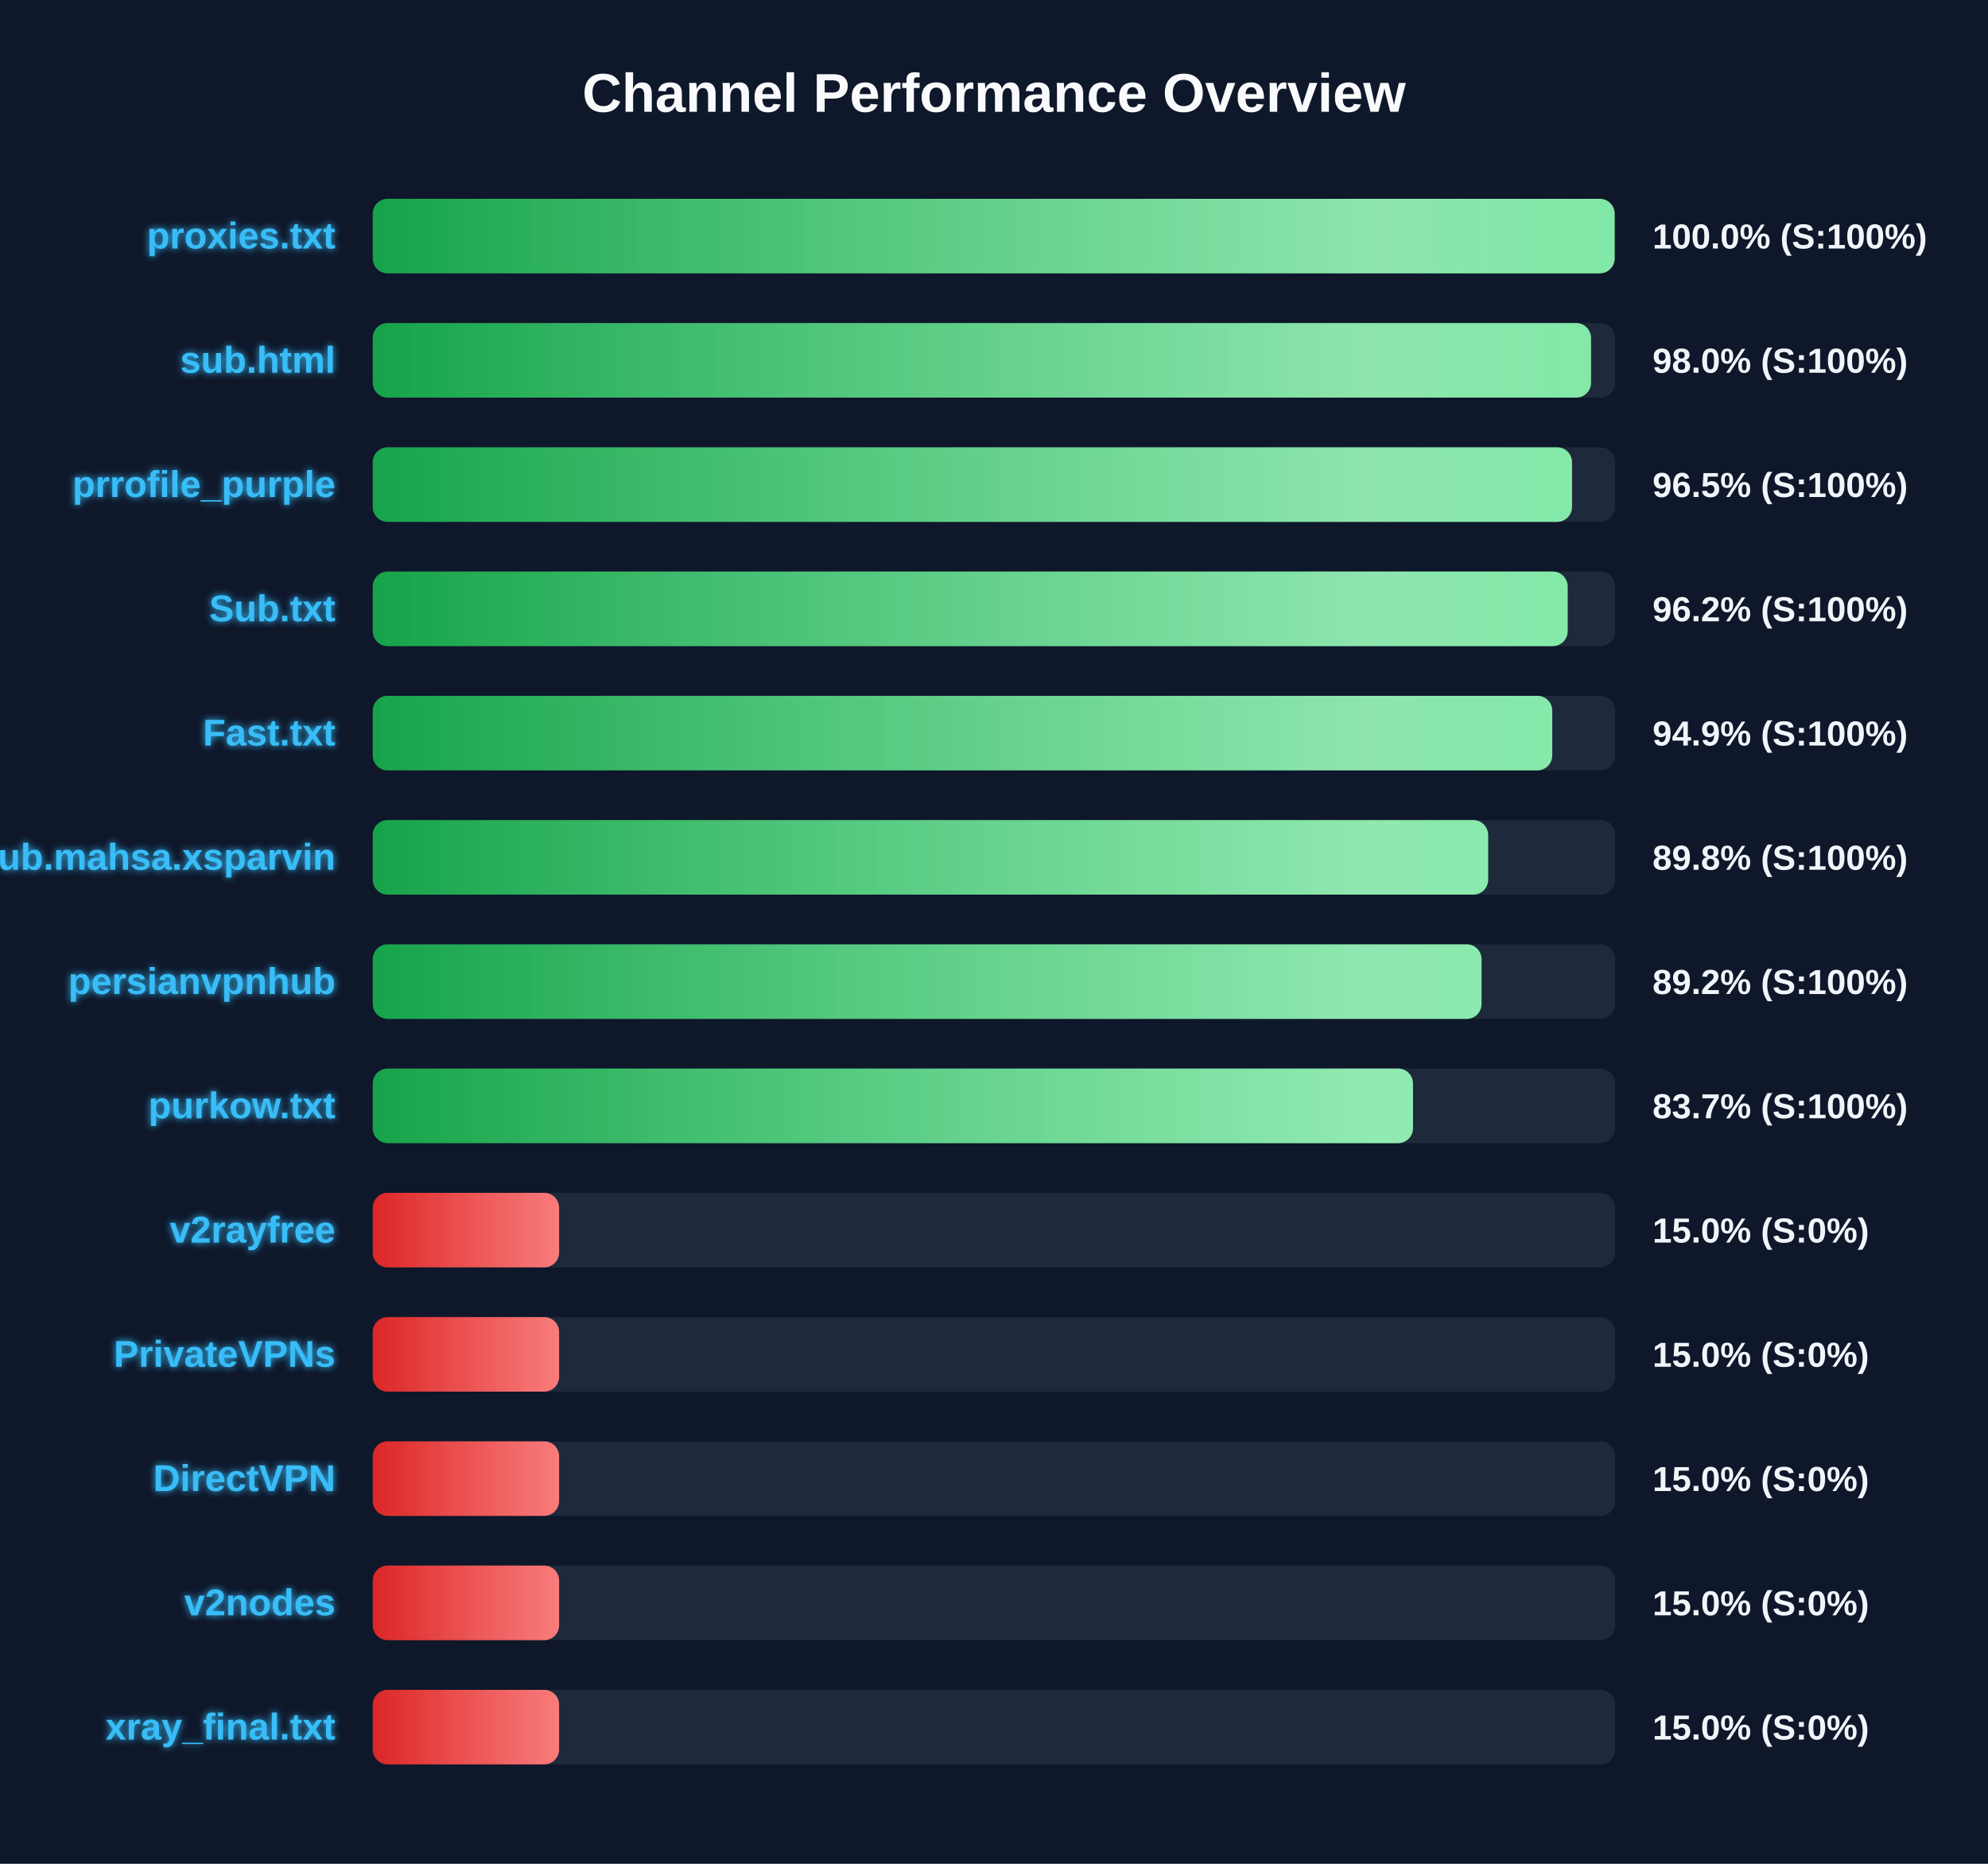
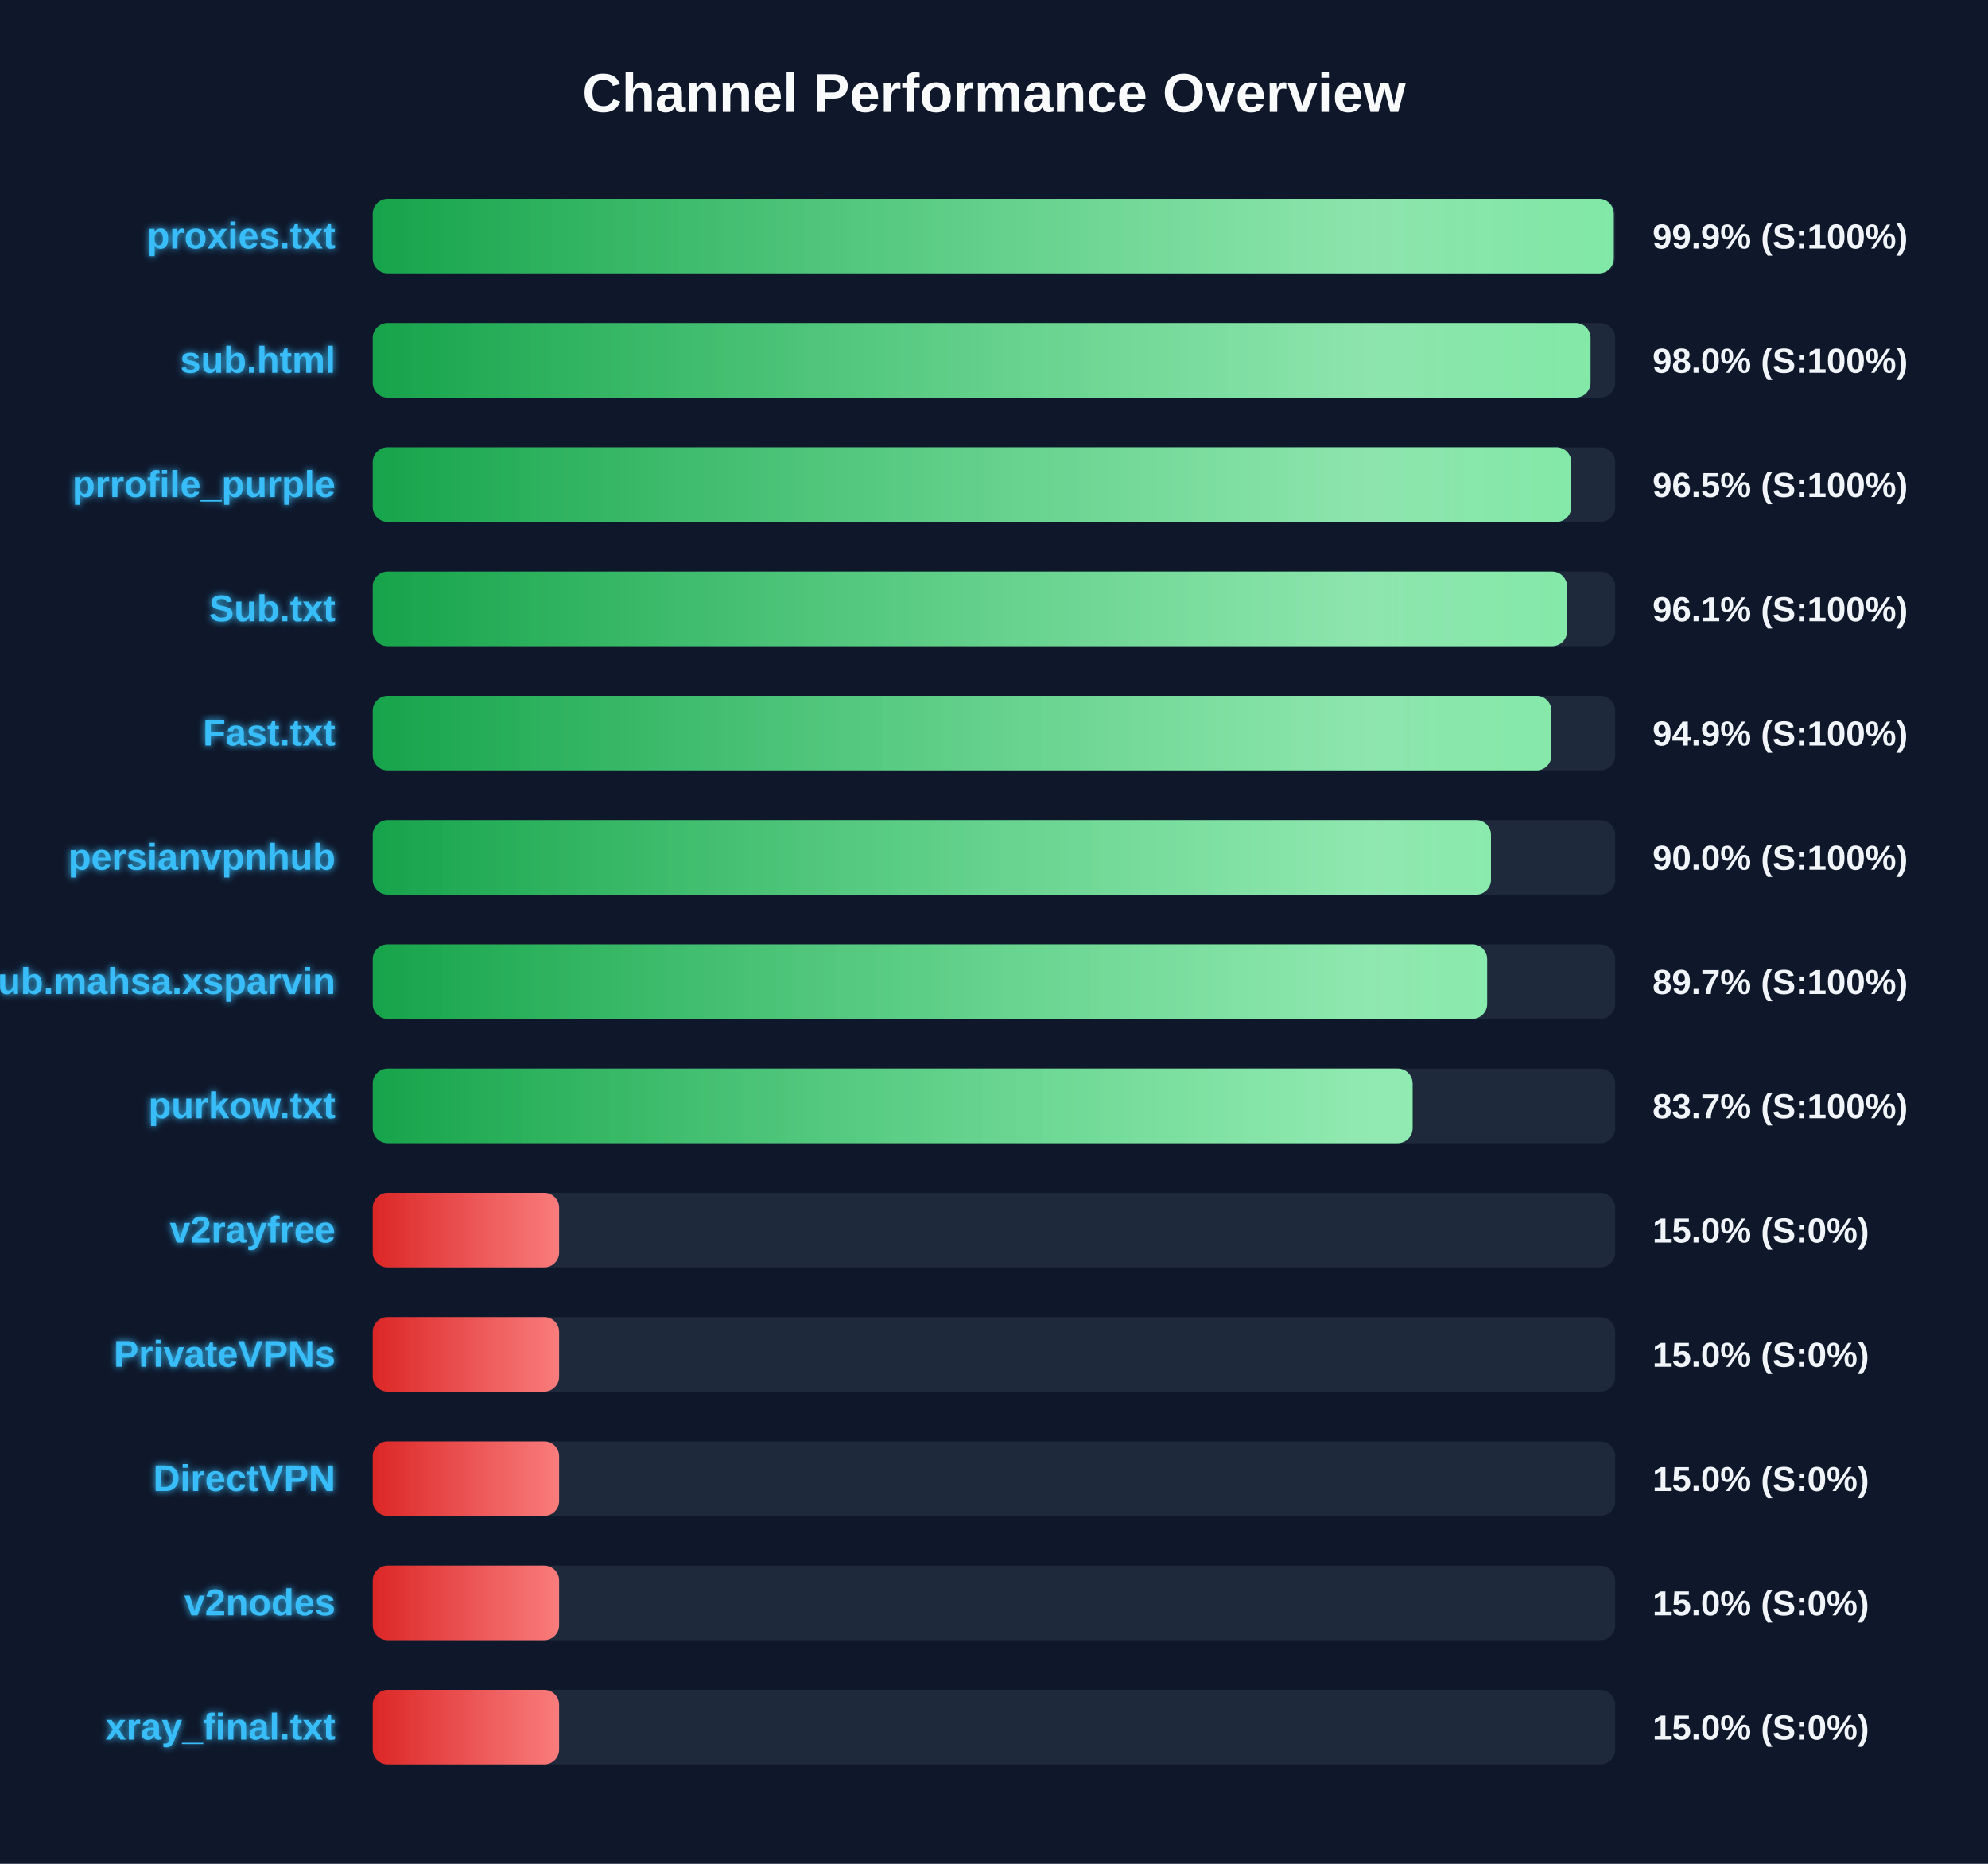
<svg xmlns="http://www.w3.org/2000/svg" width="800" height="750" version="1.1">
  <defs>
    <linearGradient id="grad-green" x1="0%" y1="0%" x2="100%" y2="0%">
      <stop offset="0%" stop-color="#16a34a" />
      <stop offset="100%" stop-color="#4ade80" />
    </linearGradient>
    <linearGradient id="grad-yellow" x1="0%" y1="0%" x2="100%" y2="0%">
      <stop offset="0%" stop-color="#ca8a04" />
      <stop offset="100%" stop-color="#fde047" />
    </linearGradient>
    <linearGradient id="grad-red" x1="0%" y1="0%" x2="100%" y2="0%">
      <stop offset="0%" stop-color="#dc2626" />
      <stop offset="100%" stop-color="#f87171" />
    </linearGradient>
    <linearGradient id="shimmer" x1="0%" y1="0%" x2="100%" y2="0%">
      <stop offset="0%" stop-color="rgba(255,255,255,0)" />
      <stop offset="50%" stop-color="rgba(255,255,255,0.4)" />
      <stop offset="100%" stop-color="rgba(255,255,255,0)" />
    </linearGradient>
    <filter id="glow" x="-20%" y="-20%" width="140%" height="140%">
      <feGaussianBlur stdDeviation="1.5" result="blur" />
      <feComposite in="SourceGraphic" in2="blur" operator="over" />
    </filter>
  </defs>
  <style>
        .bg-rect { fill: #0f172a; }
        .title { font: bold 22px 'Segoe UI', Arial, sans-serif; fill: #f8fafc; }
        .row { font: bold 15px 'Segoe UI', Arial, sans-serif; fill: #38bdf8; filter: url(#glow); }
        .score { font: bold 14px 'Segoe UI', Arial, sans-serif; fill: #f1f5f9; }
        @keyframes shimmer-anim {
            0% { transform: translateX(-100%); }
            100% { transform: translateX(200%); }
        }
        .shimmer-rect {
            animation: shimmer-anim 2.5s infinite linear;
        }
    </style>
  <rect width="100%" height="100%" class="bg-rect" />
  <text x="400" y="45" text-anchor="middle" class="title">Channel Performance Overview</text>
  <rect x="150" y="80" width="500" height="30" fill="#1e293b" rx="6" />
  <clipPath id="clip-0">
-     <rect x="150" y="80" width="499.75" height="30" rx="6" />
+     <rect x="150" y="80" width="499.4" height="30" rx="6" />
  </clipPath>
-   <rect x="150" y="80" width="499.75" height="30" fill="url(#grad-green)" rx="6" />
+   <rect x="150" y="80" width="499.4" height="30" fill="url(#grad-green)" rx="6" />
  <g clip-path="url(#clip-0)">
    <rect x="150" y="80" width="100%" height="30" fill="url(#shimmer)" class="shimmer-rect" />
  </g>
  <text x="135" y="100" text-anchor="end" class="row">proxies.txt</text>
-   <text x="665" y="100" text-anchor="start" class="score">100.0% (S:100%)</text>
+   <text x="665" y="100" text-anchor="start" class="score">99.9% (S:100%)</text>
  <rect x="150" y="130" width="500" height="30" fill="#1e293b" rx="6" />
  <clipPath id="clip-1">
-     <rect x="150" y="130" width="490.25" height="30" rx="6" />
+     <rect x="150" y="130" width="490.05" height="30" rx="6" />
  </clipPath>
-   <rect x="150" y="130" width="490.25" height="30" fill="url(#grad-green)" rx="6" />
+   <rect x="150" y="130" width="490.05" height="30" fill="url(#grad-green)" rx="6" />
  <g clip-path="url(#clip-1)">
    <rect x="150" y="130" width="100%" height="30" fill="url(#shimmer)" class="shimmer-rect" />
  </g>
  <text x="135" y="150" text-anchor="end" class="row">sub.html</text>
  <text x="665" y="150" text-anchor="start" class="score">98.0% (S:100%)</text>
  <rect x="150" y="180" width="500" height="30" fill="#1e293b" rx="6" />
  <clipPath id="clip-2">
-     <rect x="150" y="180" width="482.6" height="30" rx="6" />
+     <rect x="150" y="180" width="482.3" height="30" rx="6" />
  </clipPath>
-   <rect x="150" y="180" width="482.6" height="30" fill="url(#grad-green)" rx="6" />
+   <rect x="150" y="180" width="482.3" height="30" fill="url(#grad-green)" rx="6" />
  <g clip-path="url(#clip-2)">
    <rect x="150" y="180" width="100%" height="30" fill="url(#shimmer)" class="shimmer-rect" />
  </g>
  <text x="135" y="200" text-anchor="end" class="row">prrofile_purple</text>
  <text x="665" y="200" text-anchor="start" class="score">96.5% (S:100%)</text>
  <rect x="150" y="230" width="500" height="30" fill="#1e293b" rx="6" />
  <clipPath id="clip-3">
-     <rect x="150" y="230" width="480.85" height="30" rx="6" />
+     <rect x="150" y="230" width="480.6" height="30" rx="6" />
  </clipPath>
-   <rect x="150" y="230" width="480.85" height="30" fill="url(#grad-green)" rx="6" />
+   <rect x="150" y="230" width="480.6" height="30" fill="url(#grad-green)" rx="6" />
  <g clip-path="url(#clip-3)">
    <rect x="150" y="230" width="100%" height="30" fill="url(#shimmer)" class="shimmer-rect" />
  </g>
  <text x="135" y="250" text-anchor="end" class="row">Sub.txt</text>
-   <text x="665" y="250" text-anchor="start" class="score">96.2% (S:100%)</text>
+   <text x="665" y="250" text-anchor="start" class="score">96.1% (S:100%)</text>
  <rect x="150" y="280" width="500" height="30" fill="#1e293b" rx="6" />
  <clipPath id="clip-4">
-     <rect x="150" y="280" width="474.65" height="30" rx="6" />
+     <rect x="150" y="280" width="474.3" height="30" rx="6" />
  </clipPath>
-   <rect x="150" y="280" width="474.65" height="30" fill="url(#grad-green)" rx="6" />
+   <rect x="150" y="280" width="474.3" height="30" fill="url(#grad-green)" rx="6" />
  <g clip-path="url(#clip-4)">
    <rect x="150" y="280" width="100%" height="30" fill="url(#shimmer)" class="shimmer-rect" />
  </g>
  <text x="135" y="300" text-anchor="end" class="row">Fast.txt</text>
  <text x="665" y="300" text-anchor="start" class="score">94.9% (S:100%)</text>
  <rect x="150" y="330" width="500" height="30" fill="#1e293b" rx="6" />
  <clipPath id="clip-5">
-     <rect x="150" y="330" width="448.85" height="30" rx="6" />
+     <rect x="150" y="330" width="450.0" height="30" rx="6" />
  </clipPath>
-   <rect x="150" y="330" width="448.85" height="30" fill="url(#grad-green)" rx="6" />
+   <rect x="150" y="330" width="450.0" height="30" fill="url(#grad-green)" rx="6" />
  <g clip-path="url(#clip-5)">
    <rect x="150" y="330" width="100%" height="30" fill="url(#shimmer)" class="shimmer-rect" />
  </g>
-   <text x="135" y="350" text-anchor="end" class="row">Sub.mahsa.xsparvin</text>
-   <text x="665" y="350" text-anchor="start" class="score">89.8% (S:100%)</text>
+   <text x="135" y="350" text-anchor="end" class="row">persianvpnhub</text>
+   <text x="665" y="350" text-anchor="start" class="score">90.0% (S:100%)</text>
  <rect x="150" y="380" width="500" height="30" fill="#1e293b" rx="6" />
  <clipPath id="clip-6">
-     <rect x="150" y="380" width="446.2" height="30" rx="6" />
+     <rect x="150" y="380" width="448.45" height="30" rx="6" />
  </clipPath>
-   <rect x="150" y="380" width="446.2" height="30" fill="url(#grad-green)" rx="6" />
+   <rect x="150" y="380" width="448.45" height="30" fill="url(#grad-green)" rx="6" />
  <g clip-path="url(#clip-6)">
    <rect x="150" y="380" width="100%" height="30" fill="url(#shimmer)" class="shimmer-rect" />
  </g>
-   <text x="135" y="400" text-anchor="end" class="row">persianvpnhub</text>
-   <text x="665" y="400" text-anchor="start" class="score">89.2% (S:100%)</text>
+   <text x="135" y="400" text-anchor="end" class="row">Sub.mahsa.xsparvin</text>
+   <text x="665" y="400" text-anchor="start" class="score">89.7% (S:100%)</text>
  <rect x="150" y="430" width="500" height="30" fill="#1e293b" rx="6" />
  <clipPath id="clip-7">
-     <rect x="150" y="430" width="418.6" height="30" rx="6" />
+     <rect x="150" y="430" width="418.45" height="30" rx="6" />
  </clipPath>
-   <rect x="150" y="430" width="418.6" height="30" fill="url(#grad-green)" rx="6" />
+   <rect x="150" y="430" width="418.45" height="30" fill="url(#grad-green)" rx="6" />
  <g clip-path="url(#clip-7)">
    <rect x="150" y="430" width="100%" height="30" fill="url(#shimmer)" class="shimmer-rect" />
  </g>
  <text x="135" y="450" text-anchor="end" class="row">purkow.txt</text>
  <text x="665" y="450" text-anchor="start" class="score">83.7% (S:100%)</text>
  <rect x="150" y="480" width="500" height="30" fill="#1e293b" rx="6" />
  <clipPath id="clip-8">
    <rect x="150" y="480" width="75.0" height="30" rx="6" />
  </clipPath>
  <rect x="150" y="480" width="75.0" height="30" fill="url(#grad-red)" rx="6" />
  <g clip-path="url(#clip-8)">
    <rect x="150" y="480" width="100%" height="30" fill="url(#shimmer)" class="shimmer-rect" />
  </g>
  <text x="135" y="500" text-anchor="end" class="row">v2rayfree</text>
  <text x="665" y="500" text-anchor="start" class="score">15.0% (S:0%)</text>
  <rect x="150" y="530" width="500" height="30" fill="#1e293b" rx="6" />
  <clipPath id="clip-9">
    <rect x="150" y="530" width="75.0" height="30" rx="6" />
  </clipPath>
  <rect x="150" y="530" width="75.0" height="30" fill="url(#grad-red)" rx="6" />
  <g clip-path="url(#clip-9)">
    <rect x="150" y="530" width="100%" height="30" fill="url(#shimmer)" class="shimmer-rect" />
  </g>
  <text x="135" y="550" text-anchor="end" class="row">PrivateVPNs</text>
  <text x="665" y="550" text-anchor="start" class="score">15.0% (S:0%)</text>
  <rect x="150" y="580" width="500" height="30" fill="#1e293b" rx="6" />
  <clipPath id="clip-10">
    <rect x="150" y="580" width="75.0" height="30" rx="6" />
  </clipPath>
  <rect x="150" y="580" width="75.0" height="30" fill="url(#grad-red)" rx="6" />
  <g clip-path="url(#clip-10)">
    <rect x="150" y="580" width="100%" height="30" fill="url(#shimmer)" class="shimmer-rect" />
  </g>
  <text x="135" y="600" text-anchor="end" class="row">DirectVPN</text>
  <text x="665" y="600" text-anchor="start" class="score">15.0% (S:0%)</text>
  <rect x="150" y="630" width="500" height="30" fill="#1e293b" rx="6" />
  <clipPath id="clip-11">
    <rect x="150" y="630" width="75.0" height="30" rx="6" />
  </clipPath>
  <rect x="150" y="630" width="75.0" height="30" fill="url(#grad-red)" rx="6" />
  <g clip-path="url(#clip-11)">
    <rect x="150" y="630" width="100%" height="30" fill="url(#shimmer)" class="shimmer-rect" />
  </g>
  <text x="135" y="650" text-anchor="end" class="row">v2nodes</text>
  <text x="665" y="650" text-anchor="start" class="score">15.0% (S:0%)</text>
  <rect x="150" y="680" width="500" height="30" fill="#1e293b" rx="6" />
  <clipPath id="clip-12">
    <rect x="150" y="680" width="75.0" height="30" rx="6" />
  </clipPath>
  <rect x="150" y="680" width="75.0" height="30" fill="url(#grad-red)" rx="6" />
  <g clip-path="url(#clip-12)">
    <rect x="150" y="680" width="100%" height="30" fill="url(#shimmer)" class="shimmer-rect" />
  </g>
  <text x="135" y="700" text-anchor="end" class="row">xray_final.txt</text>
  <text x="665" y="700" text-anchor="start" class="score">15.0% (S:0%)</text>
</svg>
